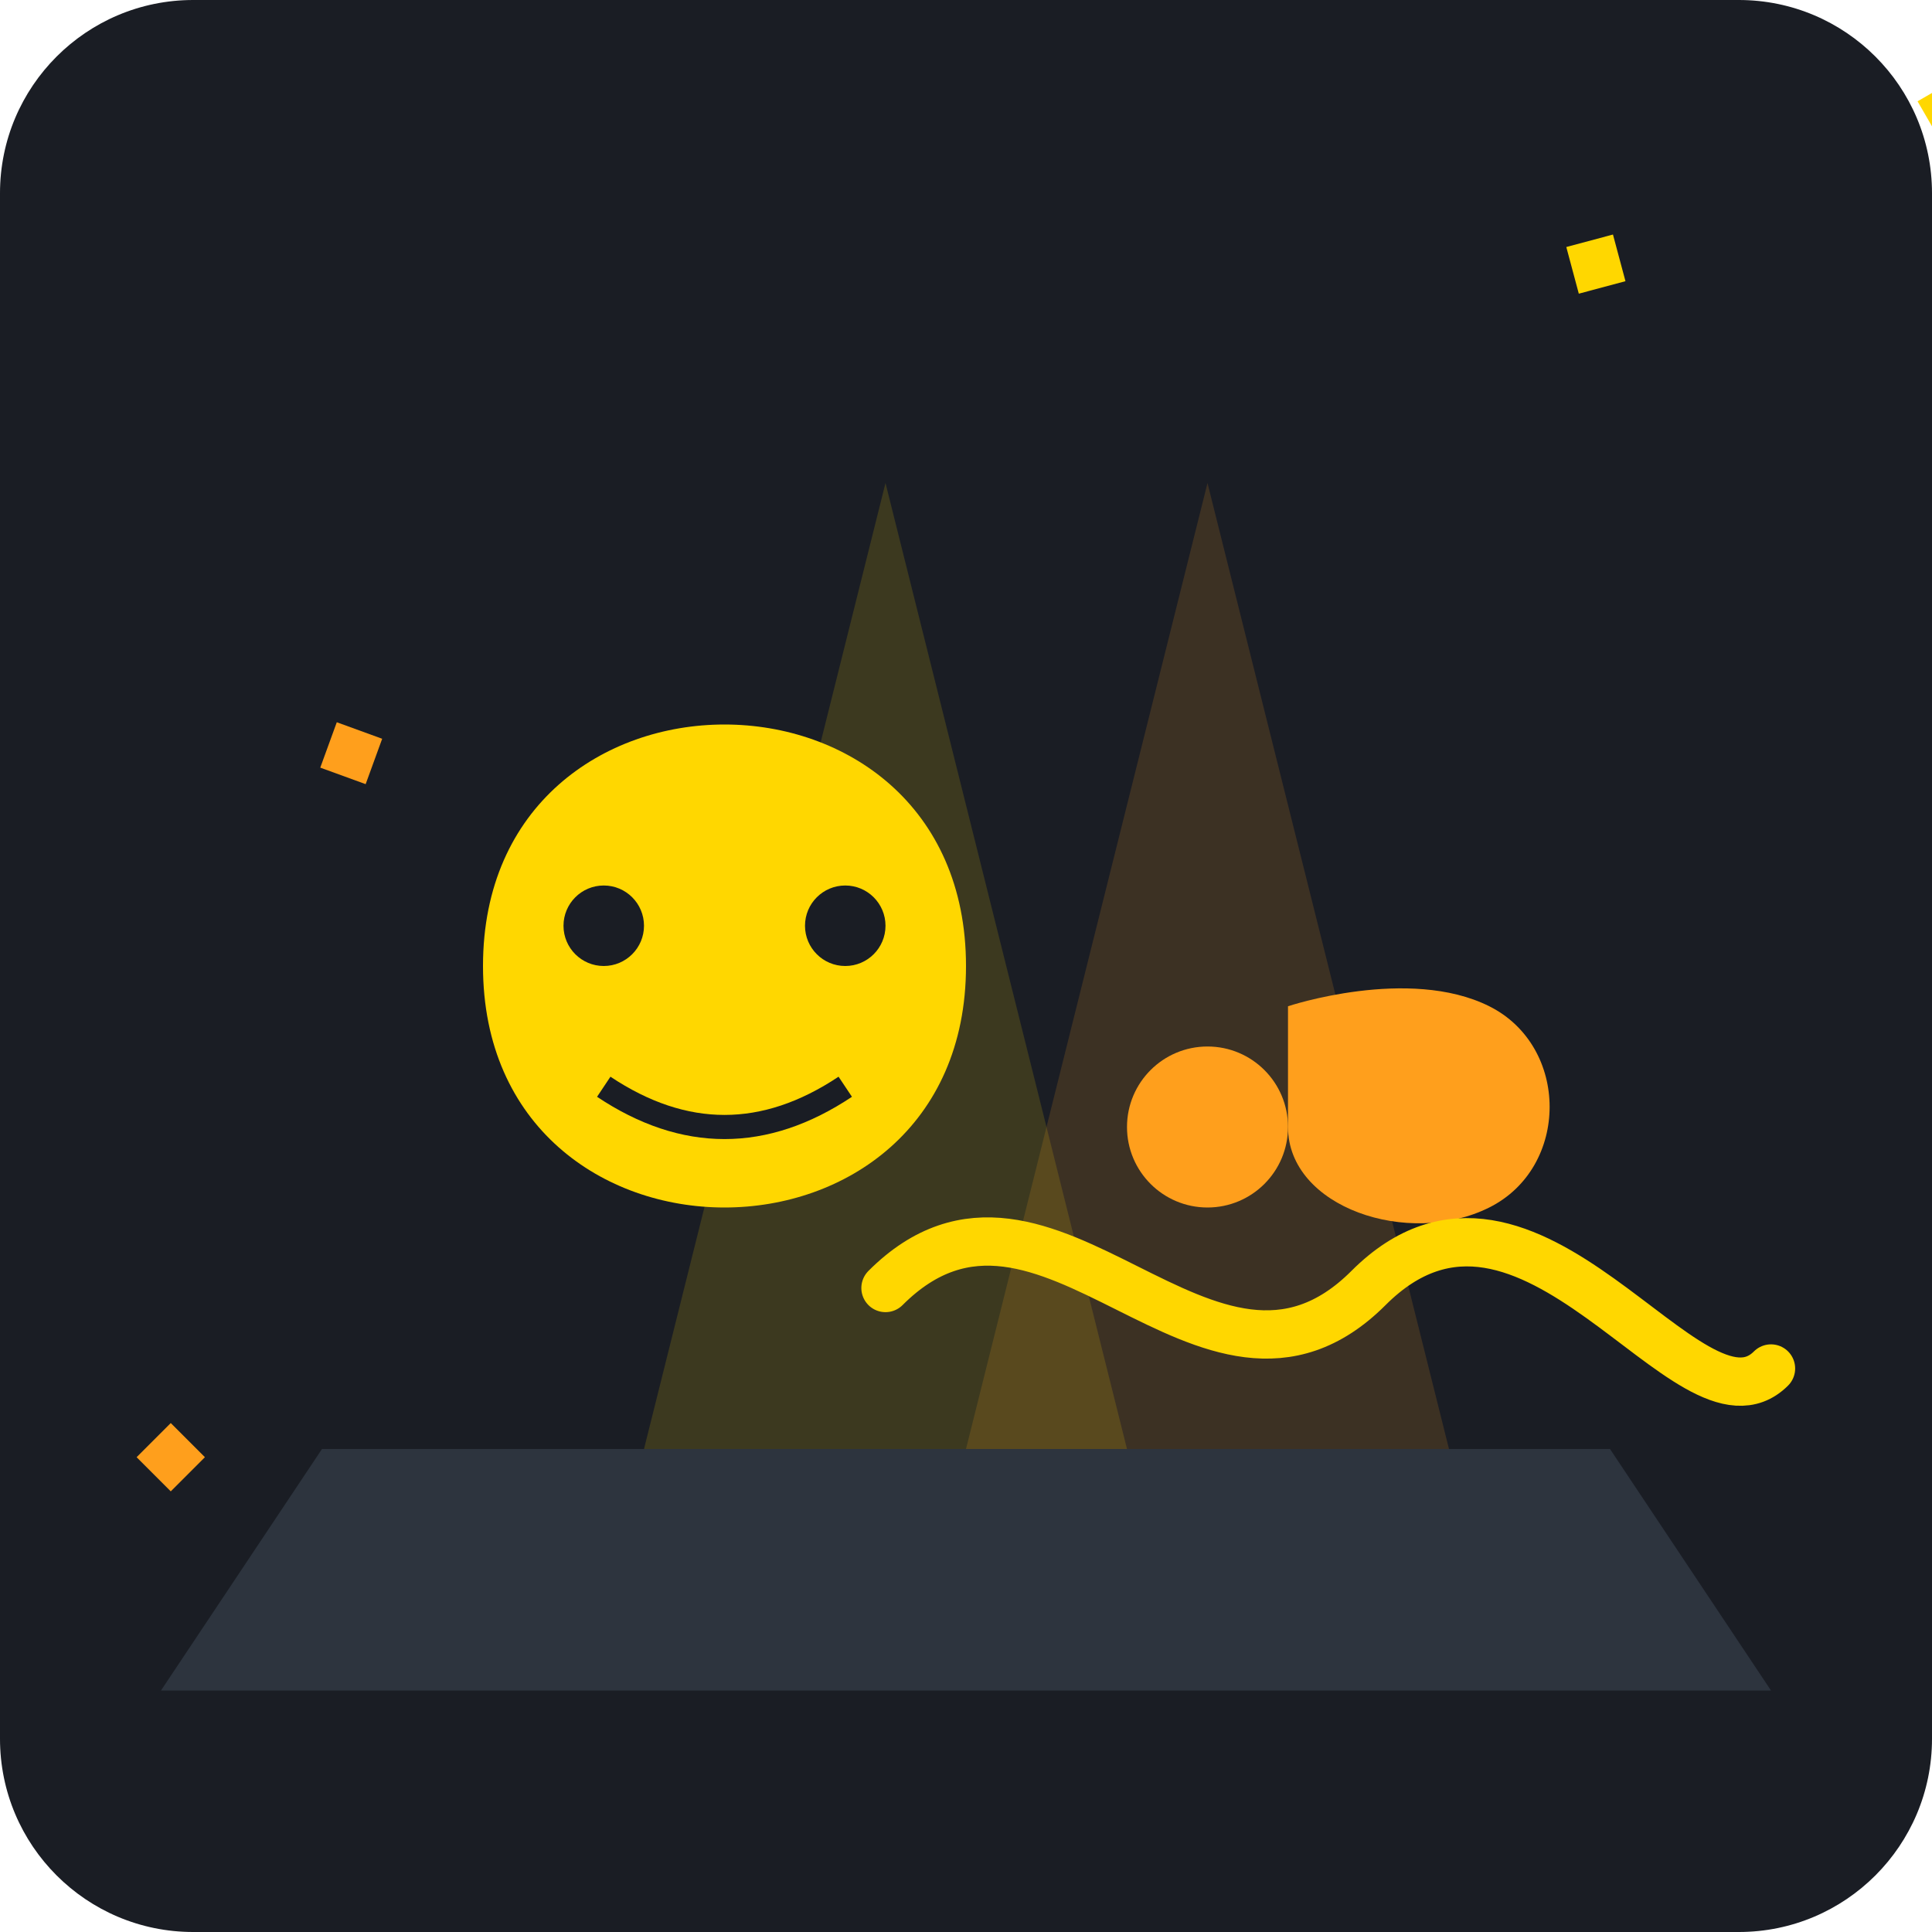
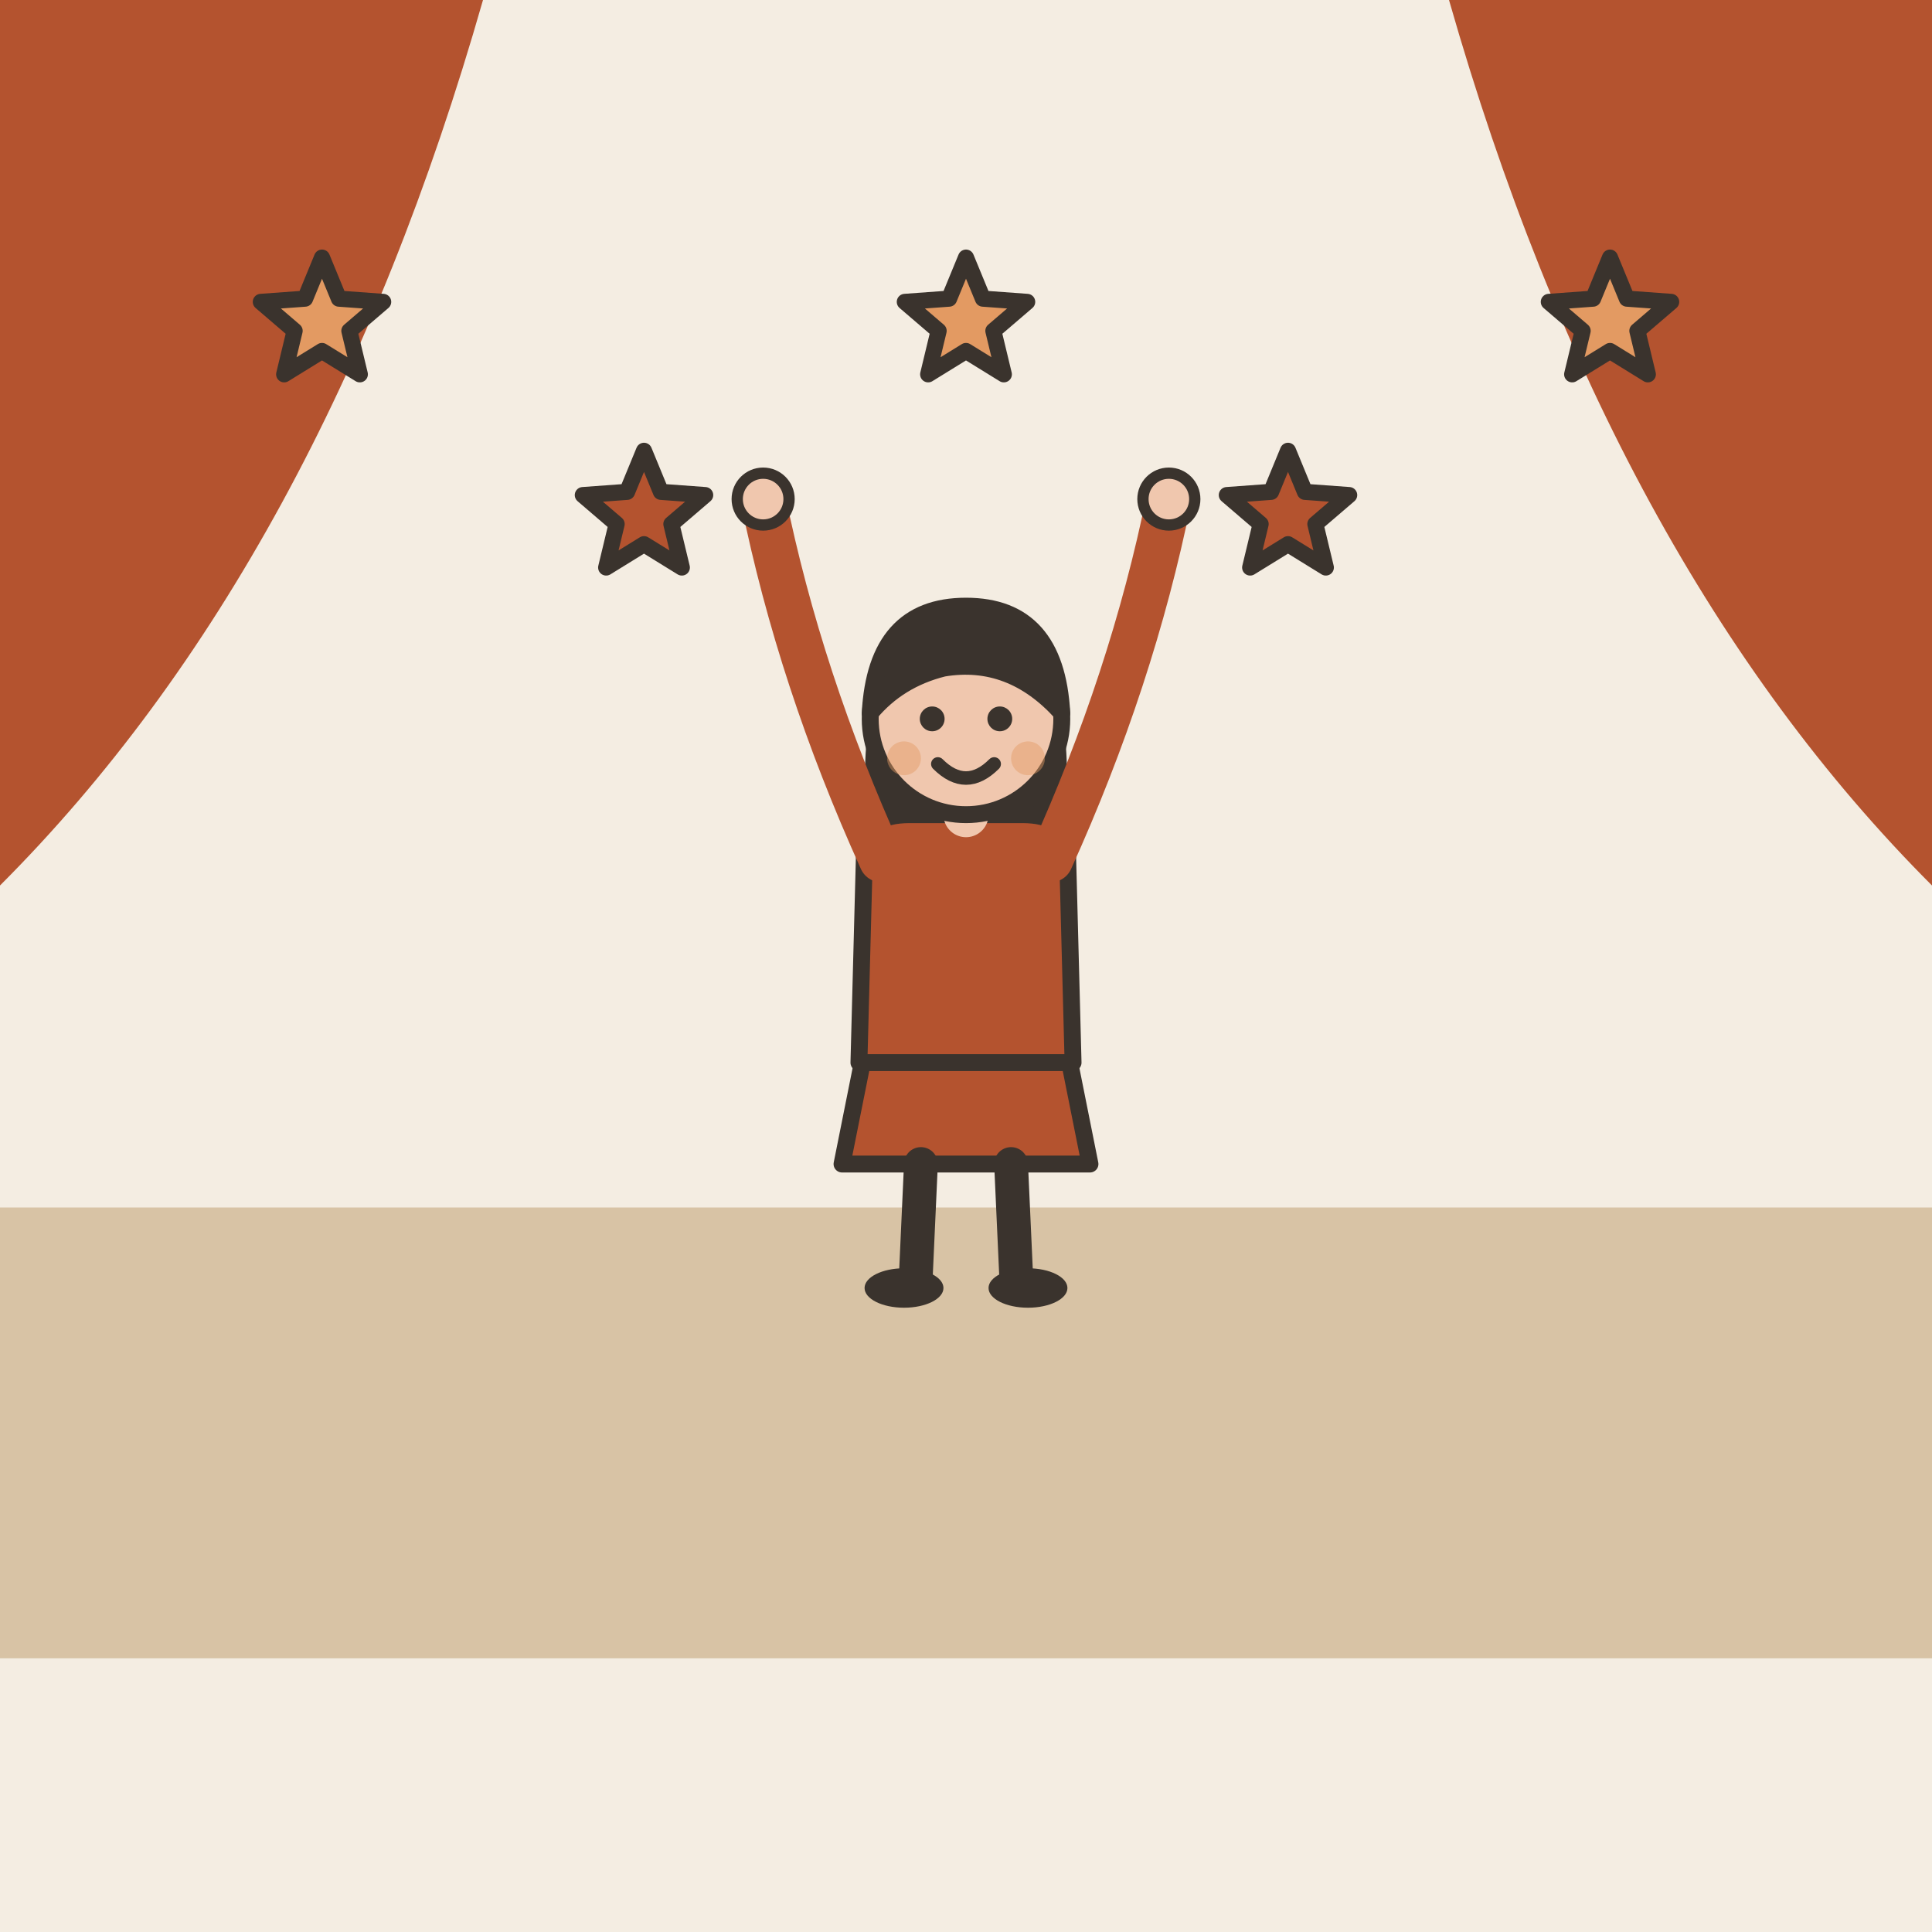
- <svg xmlns="http://www.w3.org/2000/svg" viewBox="0 0 240 240">
-   <rect width="240" height="240" rx="24" fill="#1A1D24" />
-   <path d="M40 180 L200 180 L220 210 L20 210 Z" fill="#2D343E" />
-   <path d="M80 180 L110 60 L140 180 Z" fill="#FFD700" opacity="0.15" />
-   <path d="M120 180 L150 60 L180 180 Z" fill="#FF9F1C" opacity="0.15" />
-   <path d="M60 120 C60 100 75 90 90 90 C105 90 120 100 120 120 C120 140 105 150 90 150 C75 150 60 140 60 120 Z" fill="#FFD700" />
-   <circle cx="75" cy="115" r="5" fill="#1A1D24" />
-   <circle cx="105" cy="115" r="5" fill="#1A1D24" />
-   <path d="M75 135 Q90 145 105 135" stroke="#1A1D24" stroke-width="3" fill="none" />
-   <path d="M160 90 L160 140 C160 150 175 155 185 150 C195 145 195 130 185 125 C175 120 160 125 160 125" fill="#FF9F1C" />
-   <circle cx="150" cy="140" r="10" fill="#FF9F1C" />
-   <path d="M110 160 C130 140 150 180 170 160 C190 140 210 180 220 170" stroke="#FFD700" stroke-width="6" stroke-linecap="round" fill="none" />
-   <rect x="70" y="70" width="6" height="6" fill="#FF9F1C" transform="rotate(20)" />
-   <rect x="180" y="80" width="6" height="6" fill="#FFD700" transform="rotate(-15)" />
-   <rect x="140" y="110" width="6" height="6" fill="#FF9F1C" transform="rotate(45)" />
-   <rect x="200" y="130" width="6" height="6" fill="#FFD700" transform="rotate(-30)" />
+ <svg xmlns="http://www.w3.org/2000/svg" viewBox="0 0 240 240" data-style="editorial">
+   <rect width="240" height="240" fill="#F4EDE2" />
+   <rect x="0" y="150" width="240" height="56" rx="0" fill="#D8C3A5" />
+   <path d="M0 0L60 0Q40 70 0 110Z" fill="#B4532F" />
+   <path d="M240 0L180 0Q200 70 240 110Z" fill="#B4532F" />
+   <path d="M40.0 32.0L42.1 37.1L47.6 37.5L43.4 41.1L44.7 46.5L40.0 43.6L35.3 46.5L36.6 41.1L32.4 37.5L37.9 37.1Z" fill="#E39A62" stroke="#3A332D" stroke-width="2" stroke-linecap="round" stroke-linejoin="round" />
+   <path d="M80.0 56.0L82.1 61.1L87.6 61.5L83.4 65.1L84.7 70.5L80.0 67.6L75.3 70.5L76.6 65.1L72.4 61.5L77.9 61.1Z" fill="#B4532F" stroke="#3A332D" stroke-width="2" stroke-linecap="round" stroke-linejoin="round" />
+   <path d="M120.0 32.0L122.1 37.1L127.6 37.5L123.4 41.1L124.7 46.5L120.0 43.6L115.3 46.5L116.6 41.1L112.4 37.5L117.9 37.1Z" fill="#E39A62" stroke="#3A332D" stroke-width="2" stroke-linecap="round" stroke-linejoin="round" />
+   <path d="M160.0 56.0L162.1 61.1L167.6 61.5L163.4 65.1L164.7 70.5L160.0 67.6L155.3 70.5L156.6 65.1L152.4 61.5L157.9 61.1Z" fill="#B4532F" stroke="#3A332D" stroke-width="2" stroke-linecap="round" stroke-linejoin="round" />
+   <path d="M200.0 32.0L202.1 37.1L207.6 37.5L203.4 41.1L204.7 46.5L200.0 43.6L195.3 46.5L196.6 41.1L192.4 37.5L197.9 37.1Z" fill="#E39A62" stroke="#3A332D" stroke-width="2" stroke-linecap="round" stroke-linejoin="round" />
+   <g transform="translate(120 160) scale(0.7 0.7)">
+     <path d="M-18 -42L-22 -22L22 -22L18 -42Z" fill="#B4532F" stroke="#3A332D" stroke-width="3" stroke-linecap="round" stroke-linejoin="round" />
+     <path d="M-8 -22L-9 0" stroke="#3A332D" stroke-width="6" stroke-linecap="round" fill="none" />
+     <path d="M8 -22L9 0" stroke="#3A332D" stroke-width="6" stroke-linecap="round" fill="none" />
+     <ellipse cx="-11" cy="0" rx="7" ry="3.5" fill="#3A332D" />
+     <ellipse cx="11" cy="0" rx="7" ry="3.5" fill="#3A332D" />
+     <path d="M-17 -104Q-20 -78 -14 -70L-6 -78L6 -78L14 -70Q20 -78 17 -104Z" fill="#3A332D" />
+     <path d="M-18 -78Q-18 -84 -10 -84L10 -84Q18 -84 18 -78L19 -40L-19 -40Z" fill="#B4532F" stroke="#3A332D" stroke-width="3" stroke-linecap="round" stroke-linejoin="round" />
+     <path d="M-15 -76Q-29.5 -108 -36 -140" fill="none" stroke="#B4532F" stroke-width="8" stroke-linecap="round" stroke-linejoin="round" />
+     <circle cx="-36" cy="-140" r="4.6" fill="#F0C7AE" stroke="#3A332D" stroke-linecap="round" stroke-linejoin="round" stroke-width="2" />
+     <path d="M15 -76Q29.5 -108 36 -140" fill="none" stroke="#B4532F" stroke-width="8" stroke-linecap="round" stroke-linejoin="round" />
+     <circle cx="36" cy="-140" r="4.6" fill="#F0C7AE" stroke="#3A332D" stroke-linecap="round" stroke-linejoin="round" stroke-width="2" />
+     <path d="M0 -84L0 -88" stroke="#F0C7AE" stroke-width="8" stroke-linecap="round" fill="none" />
+     <circle cx="0" cy="-101" r="17" fill="#F0C7AE" stroke="#3A332D" stroke-width="3" stroke-linecap="round" stroke-linejoin="round" />
+     <path d="M-17 -102Q-16 -121 0 -121Q16 -121 17 -102Q8 -112 -4 -110Q-12 -108 -17 -102Z" fill="#3A332D" stroke="#3A332D" stroke-width="3" stroke-linecap="round" stroke-linejoin="round" />
+     <circle cx="-6" cy="-101" r="2.2" fill="#3A332D" />
+     <circle cx="6" cy="-101" r="2.2" fill="#3A332D" />
+     <path d="M-5 -93Q0 -88 5 -93" fill="none" stroke="#3A332D" stroke-width="2.4" stroke-linecap="round" stroke-linejoin="round" />
+     <circle cx="-11" cy="-94" r="3" fill="#E39A62" opacity="0.45" />
+     <circle cx="11" cy="-94" r="3" fill="#E39A62" opacity="0.45" />
+   </g>
</svg>
